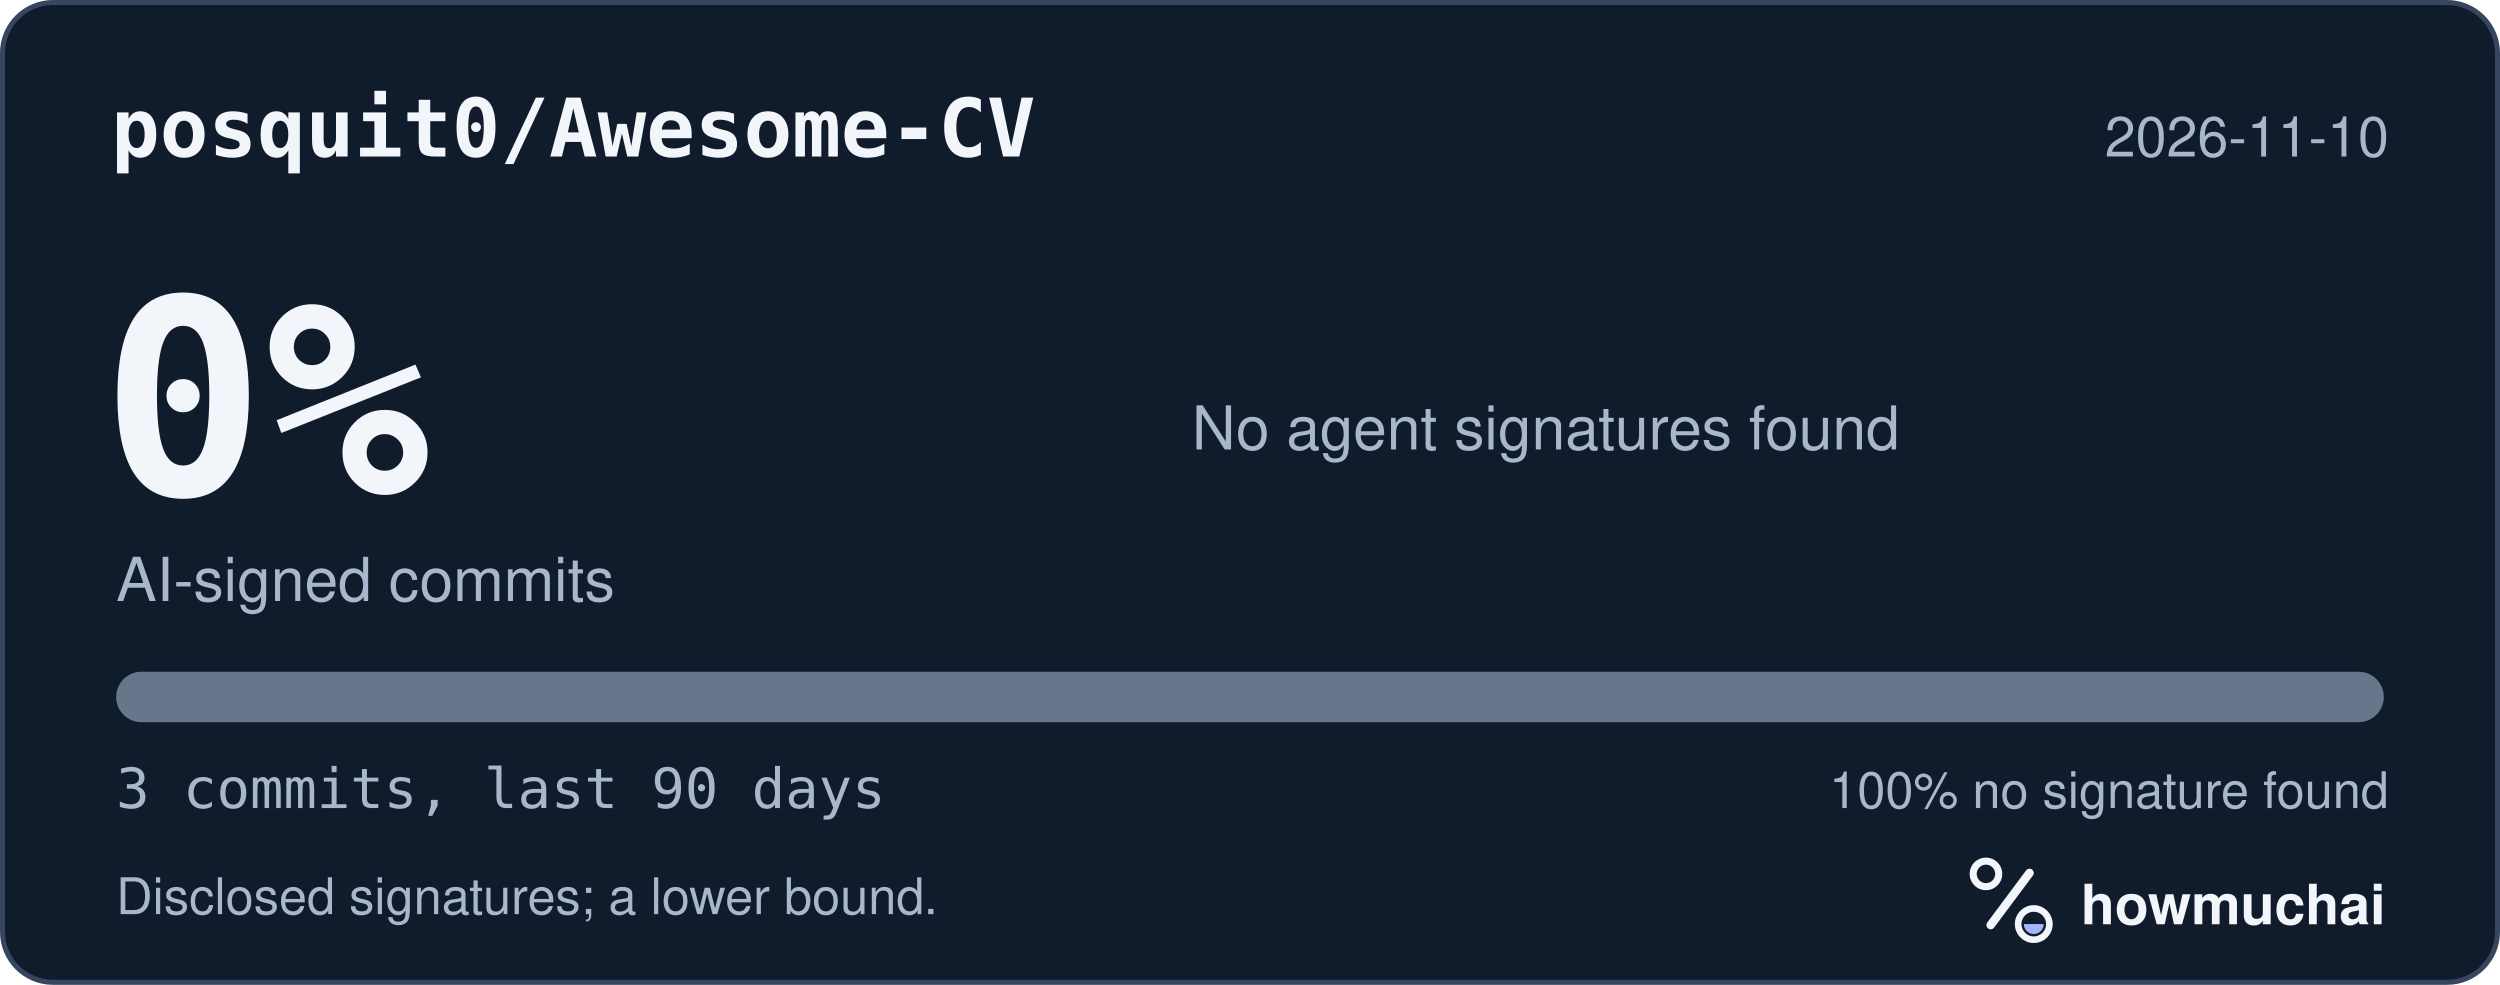
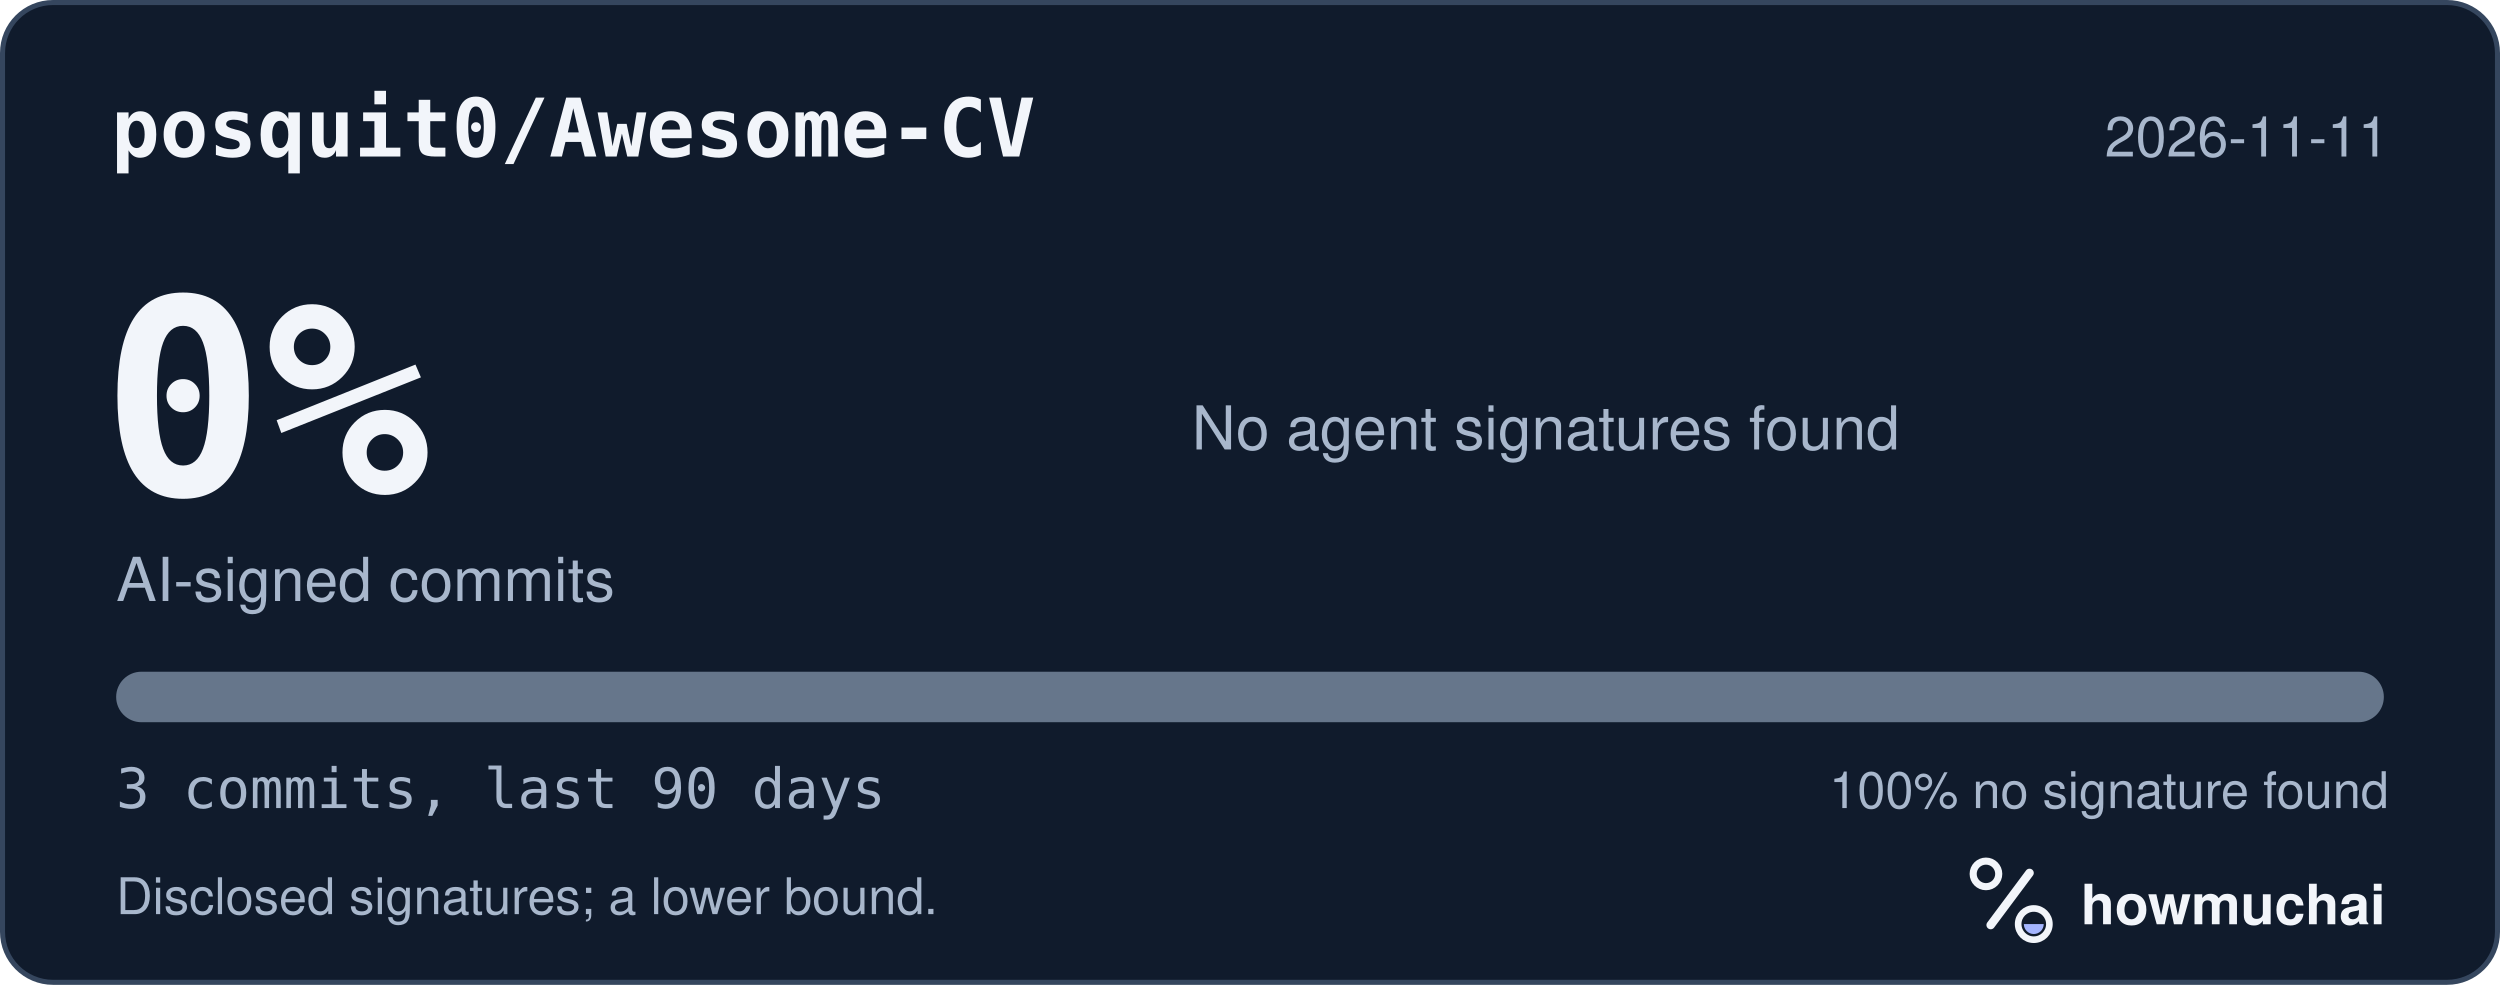
<svg xmlns="http://www.w3.org/2000/svg" width="495" height="195" viewBox="0 0 495 195" role="img" aria-labelledby="hm-t hm-d">
  <rect x="0.5" y="0.5" width="494" height="194" rx="10" fill="#101B2C" stroke="#35465E" />
  <text x="22" y="31" fill="#F2F5FA" font-family="ui-monospace, SF Mono, Menlo, Consolas, IBM Plex Mono, monospace" font-size="16" font-weight="600">posquit0/Awesome-CV</text>
-   <text x="473" y="31" fill="#A8B7CC" font-family="-apple-system, BlinkMacSystemFont, Segoe UI, Helvetica, Arial, Fira Sans, sans-serif" font-size="11" text-anchor="end">2026-11-10</text>
+   <text x="473" y="31" fill="#A8B7CC" font-family="-apple-system, BlinkMacSystemFont, Segoe UI, Helvetica, Arial, Fira Sans, sans-serif" font-size="11" text-anchor="end">2026-11-11</text>
  <text x="20" y="98" fill="#F2F5FA" font-family="ui-monospace, SF Mono, Menlo, Consolas, IBM Plex Mono, monospace" font-size="54" font-weight="700">0%</text>
  <text x="23" y="119" fill="#A8B7CC" font-family="-apple-system, BlinkMacSystemFont, Segoe UI, Helvetica, Arial, Fira Sans, sans-serif" font-size="12">AI-signed commits</text>
  <text x="236" y="89" fill="#A8B7CC" font-family="-apple-system, BlinkMacSystemFont, Segoe UI, Helvetica, Arial, Fira Sans, sans-serif" font-size="12">No agent signatures found</text>
  <defs>
    <clipPath id="hm-bar">
      <rect x="23" y="133" width="449" height="10" rx="5" />
    </clipPath>
  </defs>
  <rect x="23" y="133" width="449" height="10" rx="5" fill="#66768B" />
  <g clip-path="url(#hm-bar)" />
  <text x="23" y="160" fill="#A8B7CC" font-family="ui-monospace, SF Mono, Menlo, Consolas, IBM Plex Mono, monospace" font-size="11">3 commits, last 90 days</text>
  <text x="473" y="160" fill="#A8B7CC" font-family="-apple-system, BlinkMacSystemFont, Segoe UI, Helvetica, Arial, Fira Sans, sans-serif" font-size="10" text-anchor="end">100% no signature found</text>
  <text x="23" y="181" fill="#A8B7CC" font-family="-apple-system, BlinkMacSystemFont, Segoe UI, Helvetica, Arial, Fira Sans, sans-serif" font-size="10">Disclosed signatures; a lower bound.</text>
  <g transform="translate(386 166) scale(0.046875)">
    <circle cx="154" cy="150" r="54" fill="none" stroke="#F2F5FA" stroke-width="30" />
    <path d="M174 366 338 146" fill="none" stroke="#F2F5FA" stroke-width="36" stroke-linecap="round" />
    <circle cx="356" cy="362" r="66" fill="none" stroke="#F2F5FA" stroke-width="28" />
    <path d="M314 362a42 42 0 0 0 84 0Z" fill="#A4B5FF" />
  </g>
  <text x="412" y="183" fill="#F2F5FA" font-family="-apple-system, BlinkMacSystemFont, Segoe UI, Helvetica, Arial, Fira Sans, sans-serif" font-size="11" font-weight="650">howmuchai</text>
</svg>
